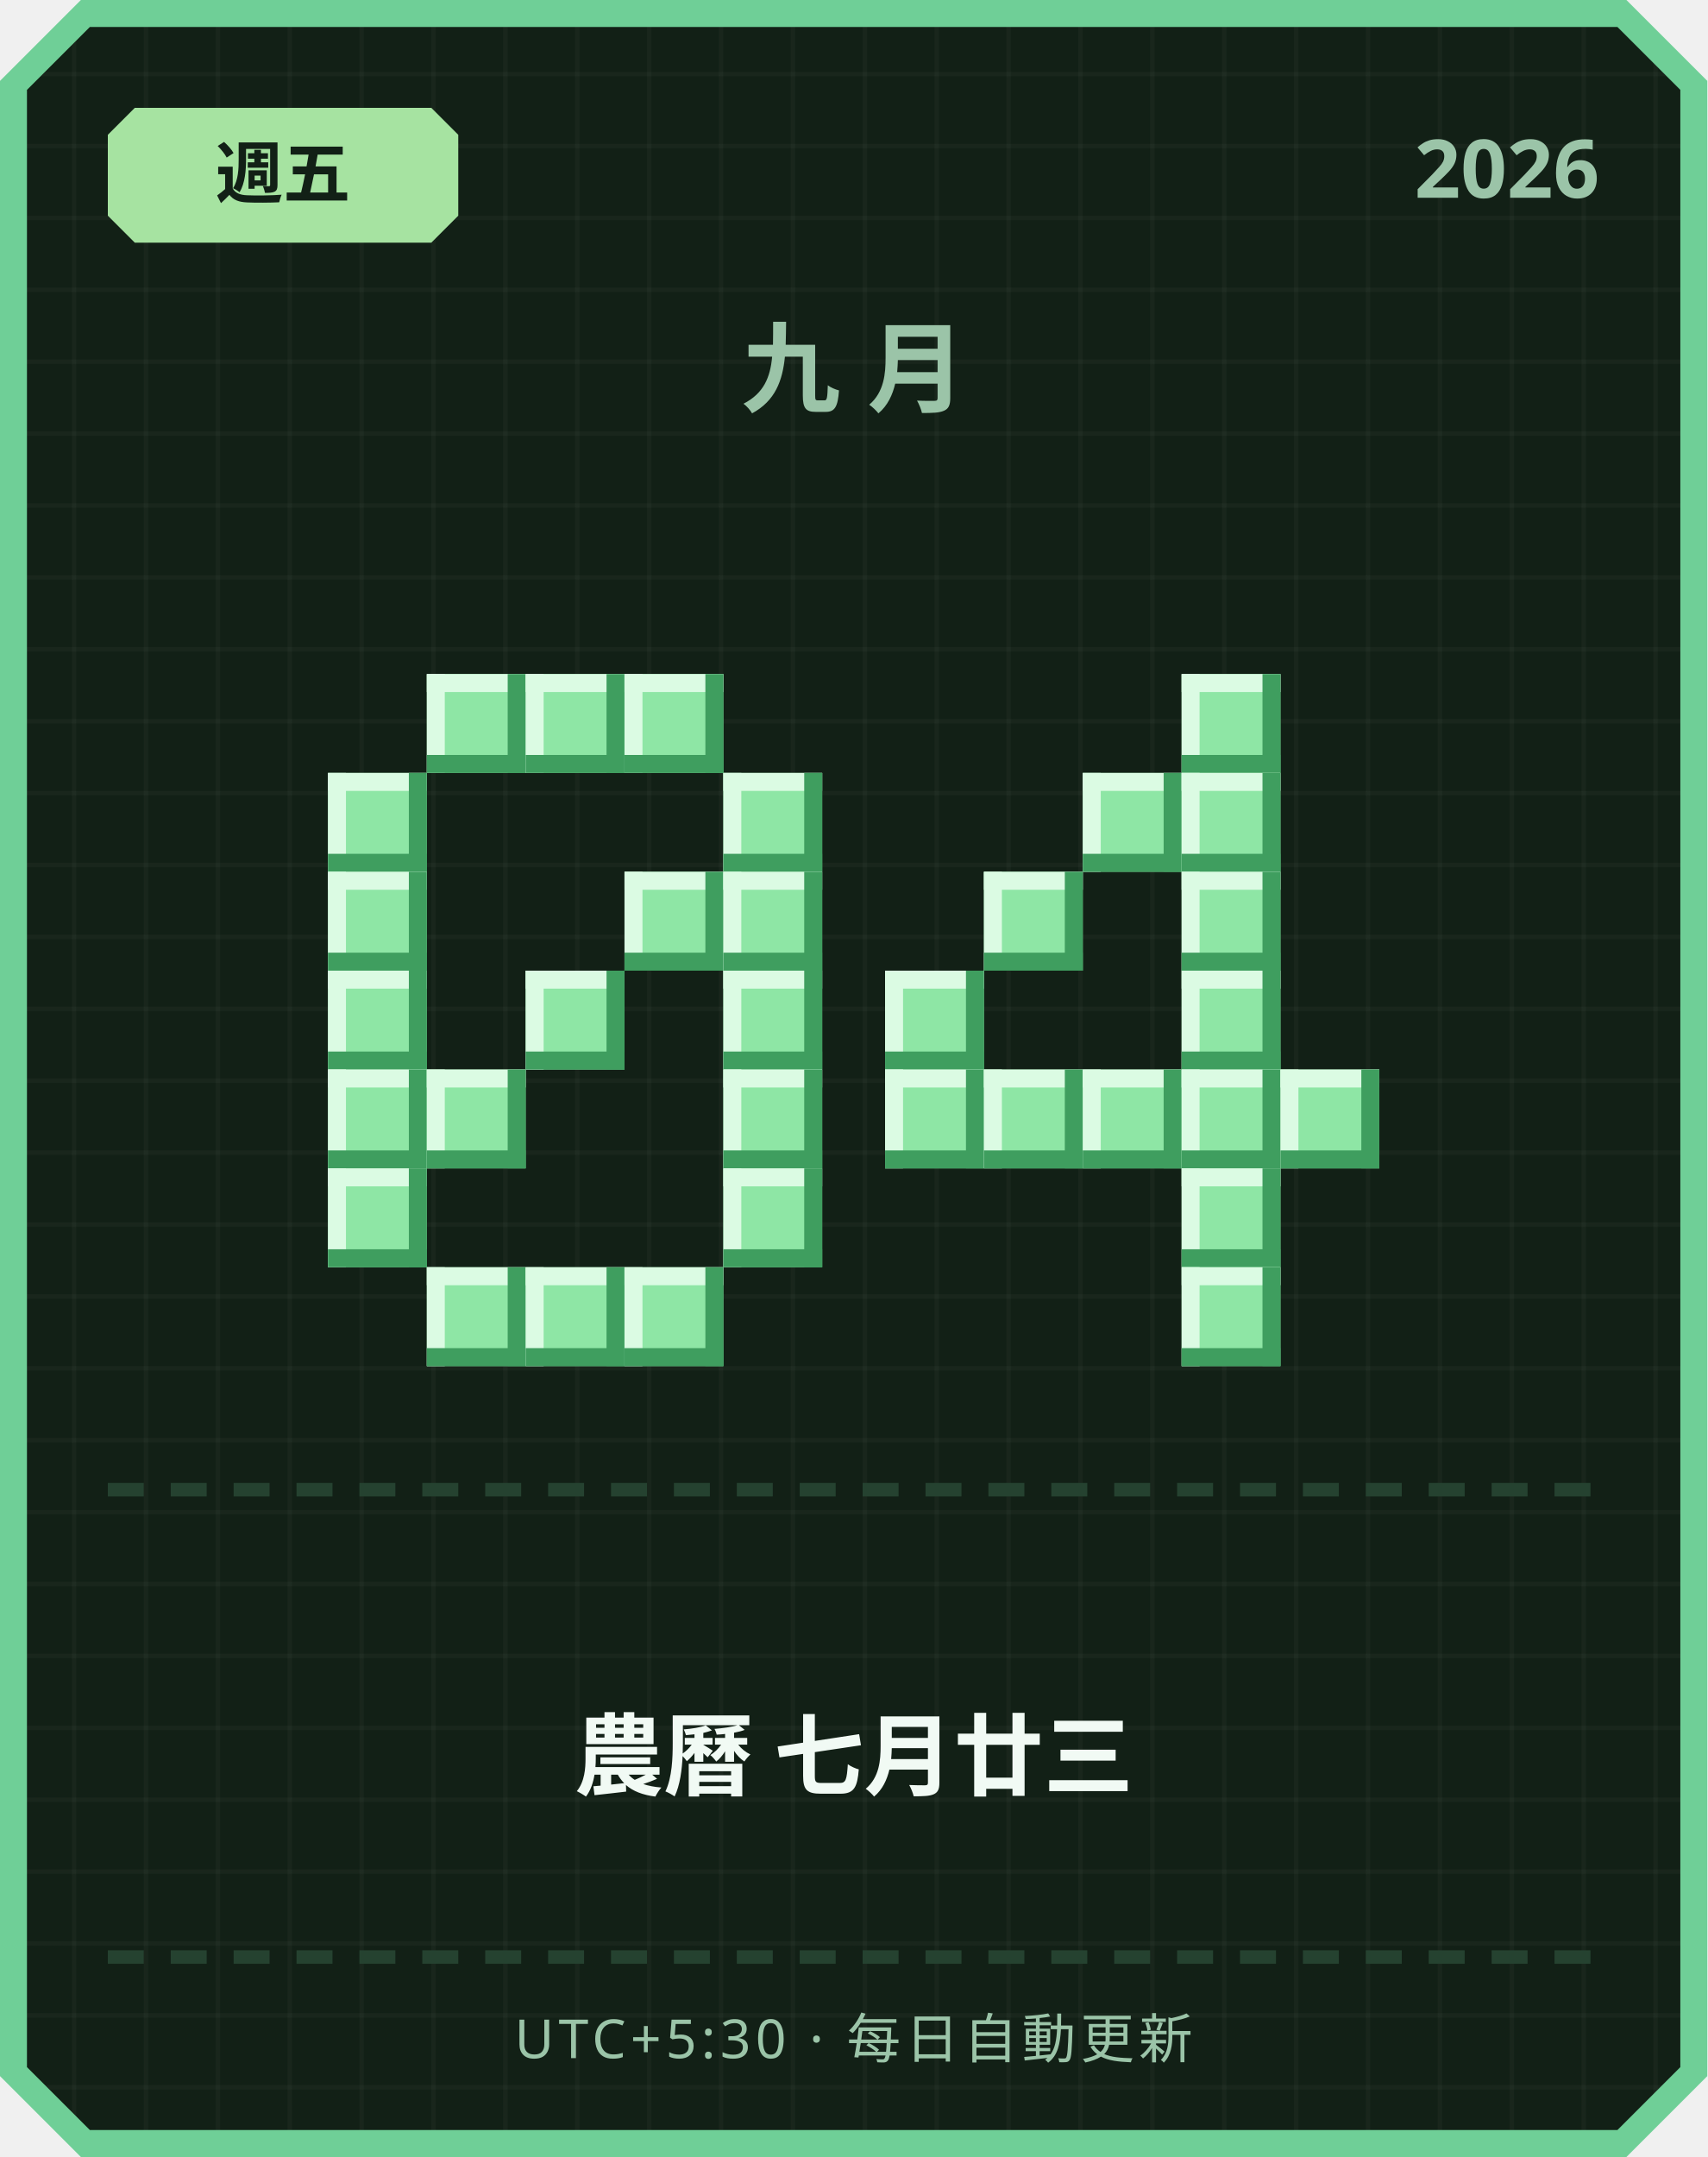
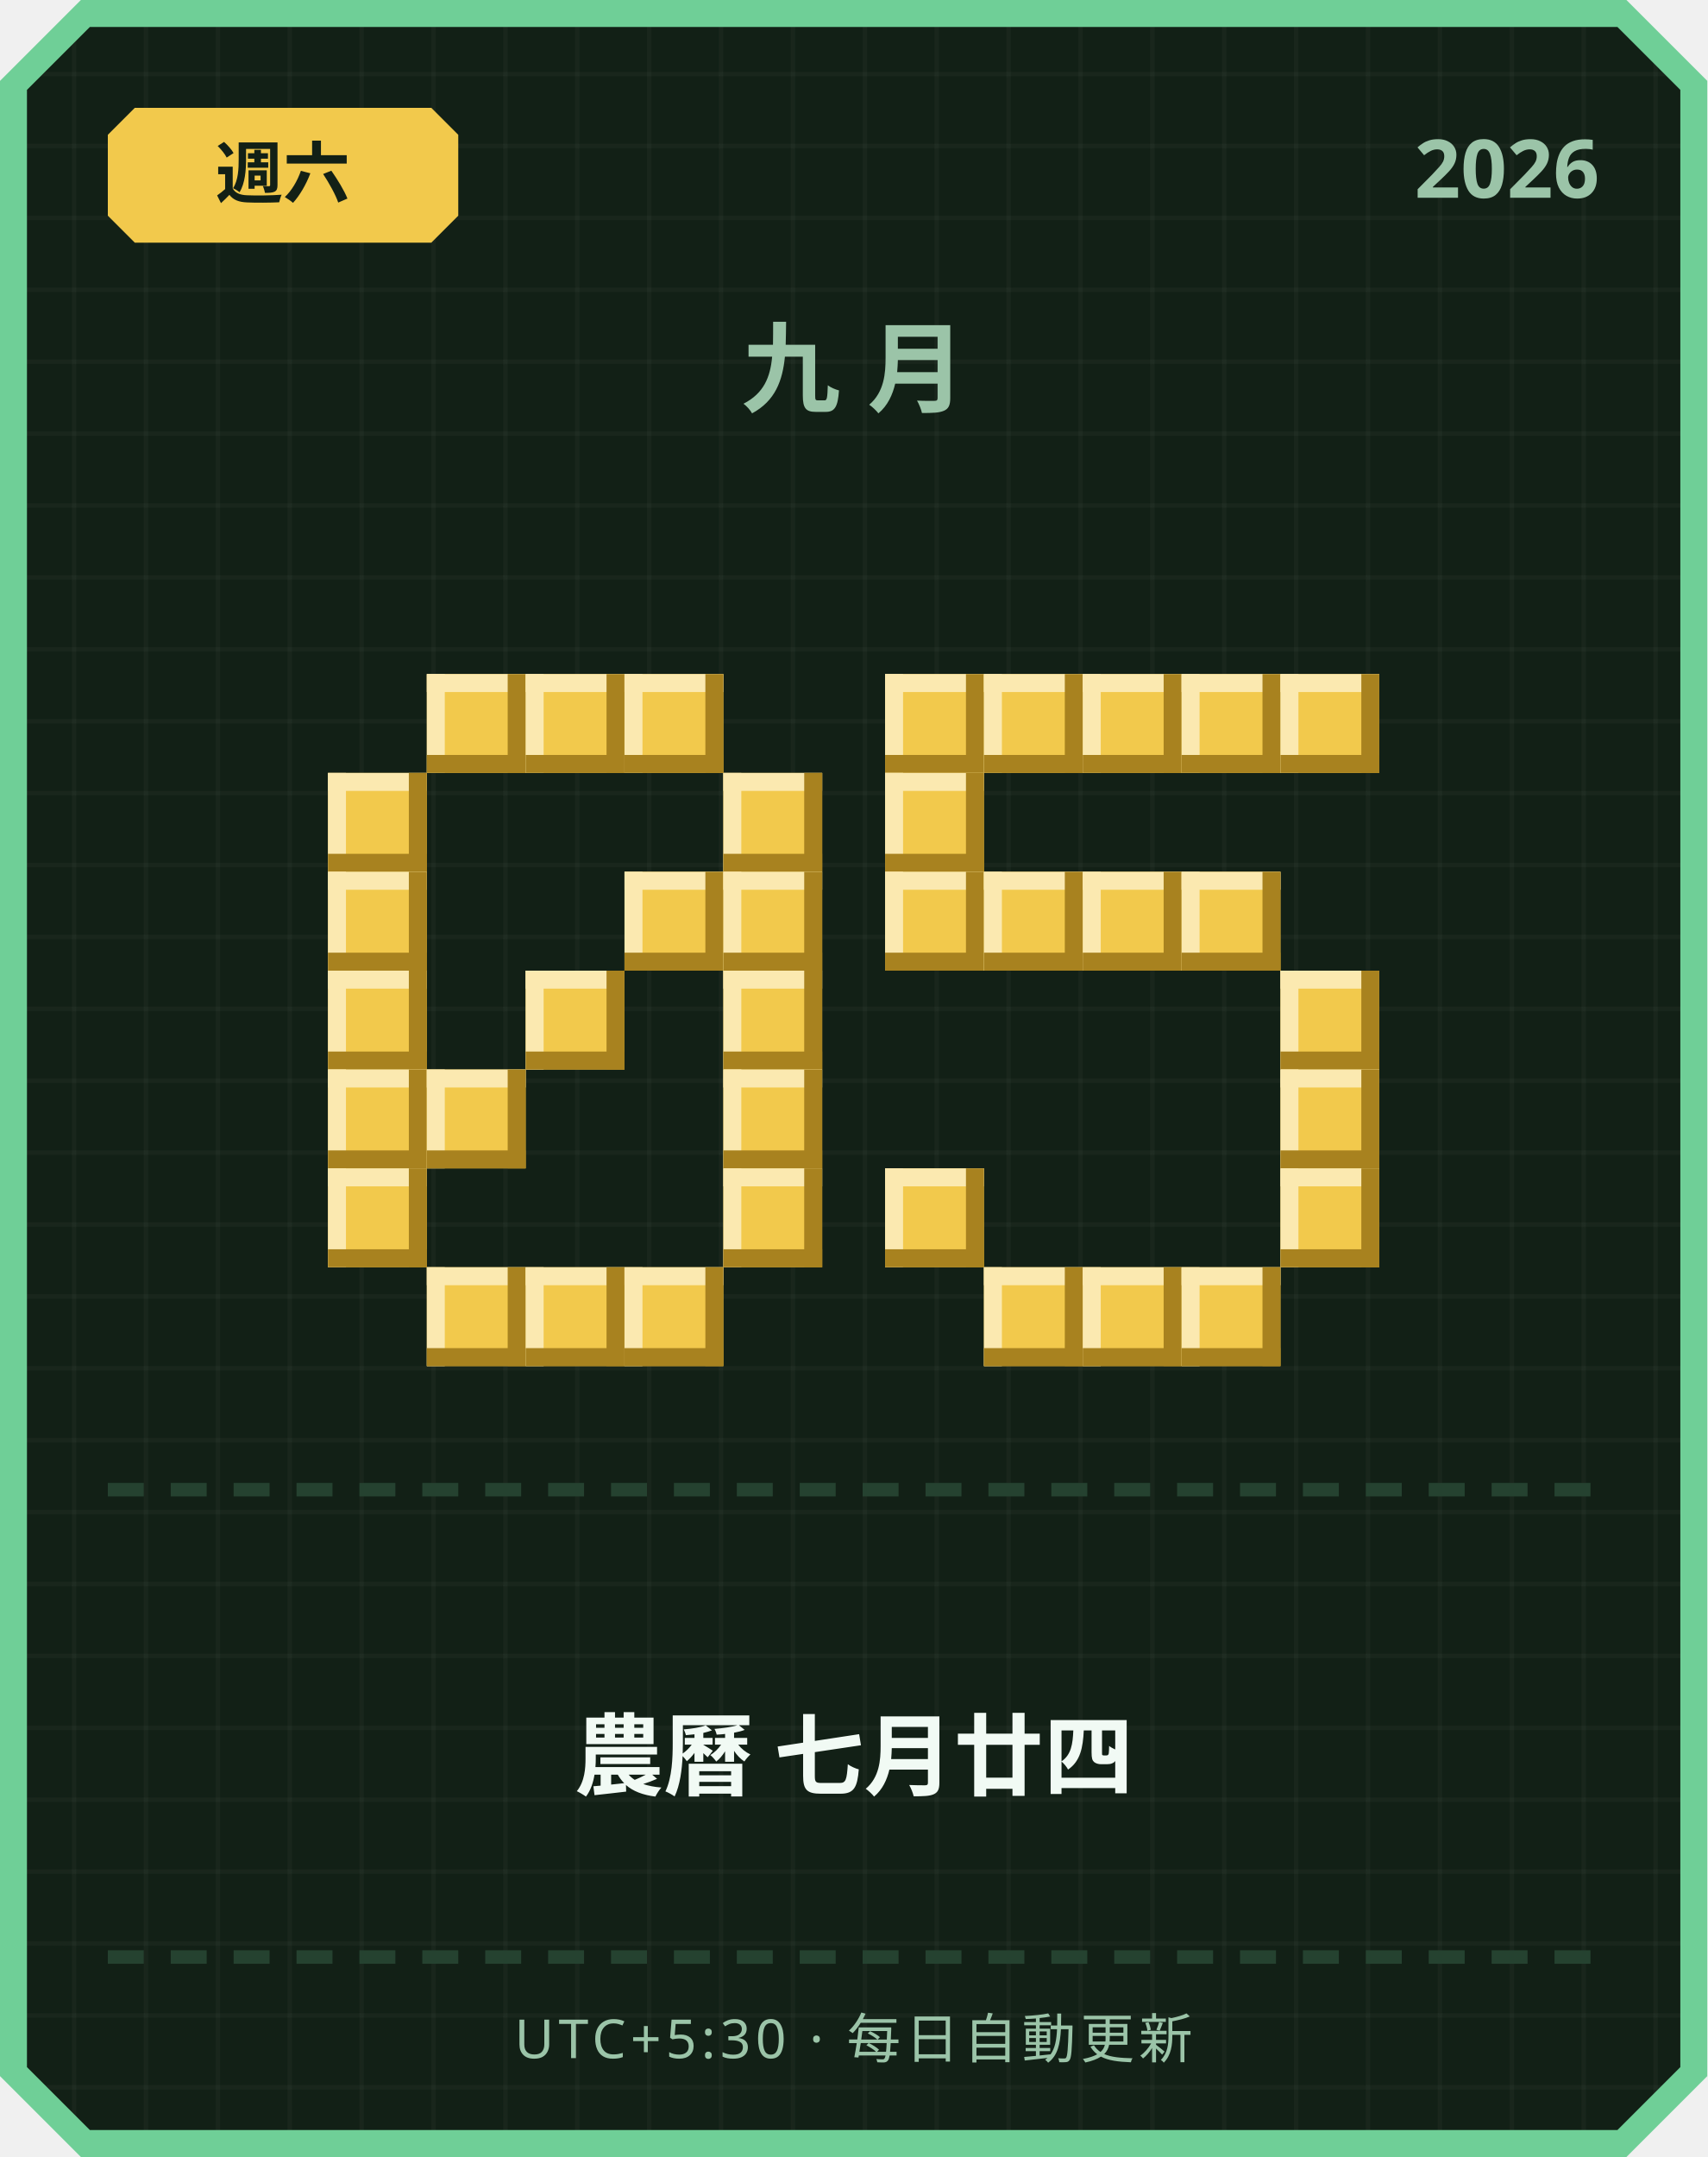
<svg xmlns="http://www.w3.org/2000/svg" width="380" height="480" viewBox="0 0 380 480">
  <defs>
    <pattern id="grid" width="16" height="16" patternUnits="userSpaceOnUse">
      <rect width="16" height="16" fill="#122016" />
      <rect width="1" height="16" fill="#ffffff" opacity="0.03" />
      <rect width="16" height="1" fill="#ffffff" opacity="0.03" />
    </pattern>
  </defs>
  <path d="M 18,0 L 362,0 L 380,18 L 380,462 L 362,480 L 18,480 L 0,462 L 0,18 Z" fill="#6fcf97" />
  <path d="M 20,6 L 360,6 L 374,20 L 374,460 L 360,474 L 20,474 L 6,460 L 6,20 Z" fill="url(#grid)" />
-   <path d="M 30,24 L 96,24 L 102,30 L 102,48 L 96,54 L 30,54 L 24,48 L 24,30 Z" fill="#a6e3a1" />
-   <text x="63" y="44" text-anchor="middle" font-family="'Segoe UI', sans-serif" font-size="15" font-weight="700" fill="#122016">週五</text>
+   <path d="M 30,24 L 96,24 L 102,30 L 102,48 L 96,54 L 30,54 L 24,48 L 24,30 Z" fill="#f2c94c" />
+   <text x="63" y="44" text-anchor="middle" font-family="'Segoe UI', sans-serif" font-size="15" font-weight="700" fill="#122016">週六</text>
  <text x="356" y="44" text-anchor="end" font-family="'Segoe UI', sans-serif" font-size="18" font-weight="700" fill="#9bc4a8">2026</text>
  <text x="190" y="90" text-anchor="middle" font-family="'Segoe UI', sans-serif" font-size="22" font-weight="700" letter-spacing="6" fill="#9bc4a8">九月</text>
-   <rect x="95" y="150" width="22" height="22" fill="#8ee6a5" />
-   <rect x="95" y="150" width="22" height="4" fill="#dbfbe3" />
-   <rect x="95" y="150" width="4" height="22" fill="#dbfbe3" />
-   <rect x="95" y="168" width="22" height="4" fill="#3f9e5f" />
-   <rect x="113" y="150" width="4" height="22" fill="#3f9e5f" />
-   <rect x="117" y="150" width="22" height="22" fill="#8ee6a5" />
-   <rect x="117" y="150" width="22" height="4" fill="#dbfbe3" />
-   <rect x="117" y="150" width="4" height="22" fill="#dbfbe3" />
-   <rect x="117" y="168" width="22" height="4" fill="#3f9e5f" />
-   <rect x="135" y="150" width="4" height="22" fill="#3f9e5f" />
-   <rect x="139" y="150" width="22" height="22" fill="#8ee6a5" />
-   <rect x="139" y="150" width="22" height="4" fill="#dbfbe3" />
-   <rect x="139" y="150" width="4" height="22" fill="#dbfbe3" />
-   <rect x="139" y="168" width="22" height="4" fill="#3f9e5f" />
-   <rect x="157" y="150" width="4" height="22" fill="#3f9e5f" />
-   <rect x="73" y="172" width="22" height="22" fill="#8ee6a5" />
-   <rect x="73" y="172" width="22" height="4" fill="#dbfbe3" />
-   <rect x="73" y="172" width="4" height="22" fill="#dbfbe3" />
-   <rect x="73" y="190" width="22" height="4" fill="#3f9e5f" />
-   <rect x="91" y="172" width="4" height="22" fill="#3f9e5f" />
-   <rect x="161" y="172" width="22" height="22" fill="#8ee6a5" />
-   <rect x="161" y="172" width="22" height="4" fill="#dbfbe3" />
-   <rect x="161" y="172" width="4" height="22" fill="#dbfbe3" />
-   <rect x="161" y="190" width="22" height="4" fill="#3f9e5f" />
-   <rect x="179" y="172" width="4" height="22" fill="#3f9e5f" />
-   <rect x="73" y="194" width="22" height="22" fill="#8ee6a5" />
-   <rect x="73" y="194" width="22" height="4" fill="#dbfbe3" />
-   <rect x="73" y="194" width="4" height="22" fill="#dbfbe3" />
-   <rect x="73" y="212" width="22" height="4" fill="#3f9e5f" />
-   <rect x="91" y="194" width="4" height="22" fill="#3f9e5f" />
-   <rect x="139" y="194" width="22" height="22" fill="#8ee6a5" />
-   <rect x="139" y="194" width="22" height="4" fill="#dbfbe3" />
-   <rect x="139" y="194" width="4" height="22" fill="#dbfbe3" />
-   <rect x="139" y="212" width="22" height="4" fill="#3f9e5f" />
-   <rect x="157" y="194" width="4" height="22" fill="#3f9e5f" />
-   <rect x="161" y="194" width="22" height="22" fill="#8ee6a5" />
-   <rect x="161" y="194" width="22" height="4" fill="#dbfbe3" />
-   <rect x="161" y="194" width="4" height="22" fill="#dbfbe3" />
-   <rect x="161" y="212" width="22" height="4" fill="#3f9e5f" />
-   <rect x="179" y="194" width="4" height="22" fill="#3f9e5f" />
-   <rect x="73" y="216" width="22" height="22" fill="#8ee6a5" />
-   <rect x="73" y="216" width="22" height="4" fill="#dbfbe3" />
-   <rect x="73" y="216" width="4" height="22" fill="#dbfbe3" />
-   <rect x="73" y="234" width="22" height="4" fill="#3f9e5f" />
-   <rect x="91" y="216" width="4" height="22" fill="#3f9e5f" />
-   <rect x="117" y="216" width="22" height="22" fill="#8ee6a5" />
-   <rect x="117" y="216" width="22" height="4" fill="#dbfbe3" />
-   <rect x="117" y="216" width="4" height="22" fill="#dbfbe3" />
-   <rect x="117" y="234" width="22" height="4" fill="#3f9e5f" />
-   <rect x="135" y="216" width="4" height="22" fill="#3f9e5f" />
-   <rect x="161" y="216" width="22" height="22" fill="#8ee6a5" />
-   <rect x="161" y="216" width="22" height="4" fill="#dbfbe3" />
-   <rect x="161" y="216" width="4" height="22" fill="#dbfbe3" />
-   <rect x="161" y="234" width="22" height="4" fill="#3f9e5f" />
-   <rect x="179" y="216" width="4" height="22" fill="#3f9e5f" />
-   <rect x="73" y="238" width="22" height="22" fill="#8ee6a5" />
-   <rect x="73" y="238" width="22" height="4" fill="#dbfbe3" />
-   <rect x="73" y="238" width="4" height="22" fill="#dbfbe3" />
-   <rect x="73" y="256" width="22" height="4" fill="#3f9e5f" />
-   <rect x="91" y="238" width="4" height="22" fill="#3f9e5f" />
-   <rect x="95" y="238" width="22" height="22" fill="#8ee6a5" />
-   <rect x="95" y="238" width="22" height="4" fill="#dbfbe3" />
-   <rect x="95" y="238" width="4" height="22" fill="#dbfbe3" />
-   <rect x="95" y="256" width="22" height="4" fill="#3f9e5f" />
-   <rect x="113" y="238" width="4" height="22" fill="#3f9e5f" />
-   <rect x="161" y="238" width="22" height="22" fill="#8ee6a5" />
-   <rect x="161" y="238" width="22" height="4" fill="#dbfbe3" />
-   <rect x="161" y="238" width="4" height="22" fill="#dbfbe3" />
-   <rect x="161" y="256" width="22" height="4" fill="#3f9e5f" />
-   <rect x="179" y="238" width="4" height="22" fill="#3f9e5f" />
-   <rect x="73" y="260" width="22" height="22" fill="#8ee6a5" />
-   <rect x="73" y="260" width="22" height="4" fill="#dbfbe3" />
-   <rect x="73" y="260" width="4" height="22" fill="#dbfbe3" />
-   <rect x="73" y="278" width="22" height="4" fill="#3f9e5f" />
-   <rect x="91" y="260" width="4" height="22" fill="#3f9e5f" />
-   <rect x="161" y="260" width="22" height="22" fill="#8ee6a5" />
-   <rect x="161" y="260" width="22" height="4" fill="#dbfbe3" />
-   <rect x="161" y="260" width="4" height="22" fill="#dbfbe3" />
-   <rect x="161" y="278" width="22" height="4" fill="#3f9e5f" />
-   <rect x="179" y="260" width="4" height="22" fill="#3f9e5f" />
-   <rect x="95" y="282" width="22" height="22" fill="#8ee6a5" />
-   <rect x="95" y="282" width="22" height="4" fill="#dbfbe3" />
-   <rect x="95" y="282" width="4" height="22" fill="#dbfbe3" />
-   <rect x="95" y="300" width="22" height="4" fill="#3f9e5f" />
-   <rect x="113" y="282" width="4" height="22" fill="#3f9e5f" />
-   <rect x="117" y="282" width="22" height="22" fill="#8ee6a5" />
-   <rect x="117" y="282" width="22" height="4" fill="#dbfbe3" />
-   <rect x="117" y="282" width="4" height="22" fill="#dbfbe3" />
-   <rect x="117" y="300" width="22" height="4" fill="#3f9e5f" />
-   <rect x="135" y="282" width="4" height="22" fill="#3f9e5f" />
-   <rect x="139" y="282" width="22" height="22" fill="#8ee6a5" />
-   <rect x="139" y="282" width="22" height="4" fill="#dbfbe3" />
-   <rect x="139" y="282" width="4" height="22" fill="#dbfbe3" />
-   <rect x="139" y="300" width="22" height="4" fill="#3f9e5f" />
-   <rect x="157" y="282" width="4" height="22" fill="#3f9e5f" />
-   <rect x="263" y="150" width="22" height="22" fill="#8ee6a5" />
-   <rect x="263" y="150" width="22" height="4" fill="#dbfbe3" />
-   <rect x="263" y="150" width="4" height="22" fill="#dbfbe3" />
-   <rect x="263" y="168" width="22" height="4" fill="#3f9e5f" />
-   <rect x="281" y="150" width="4" height="22" fill="#3f9e5f" />
-   <rect x="241" y="172" width="22" height="22" fill="#8ee6a5" />
-   <rect x="241" y="172" width="22" height="4" fill="#dbfbe3" />
-   <rect x="241" y="172" width="4" height="22" fill="#dbfbe3" />
-   <rect x="241" y="190" width="22" height="4" fill="#3f9e5f" />
-   <rect x="259" y="172" width="4" height="22" fill="#3f9e5f" />
-   <rect x="263" y="172" width="22" height="22" fill="#8ee6a5" />
-   <rect x="263" y="172" width="22" height="4" fill="#dbfbe3" />
-   <rect x="263" y="172" width="4" height="22" fill="#dbfbe3" />
-   <rect x="263" y="190" width="22" height="4" fill="#3f9e5f" />
-   <rect x="281" y="172" width="4" height="22" fill="#3f9e5f" />
-   <rect x="219" y="194" width="22" height="22" fill="#8ee6a5" />
-   <rect x="219" y="194" width="22" height="4" fill="#dbfbe3" />
-   <rect x="219" y="194" width="4" height="22" fill="#dbfbe3" />
-   <rect x="219" y="212" width="22" height="4" fill="#3f9e5f" />
-   <rect x="237" y="194" width="4" height="22" fill="#3f9e5f" />
-   <rect x="263" y="194" width="22" height="22" fill="#8ee6a5" />
-   <rect x="263" y="194" width="22" height="4" fill="#dbfbe3" />
-   <rect x="263" y="194" width="4" height="22" fill="#dbfbe3" />
-   <rect x="263" y="212" width="22" height="4" fill="#3f9e5f" />
-   <rect x="281" y="194" width="4" height="22" fill="#3f9e5f" />
-   <rect x="197" y="216" width="22" height="22" fill="#8ee6a5" />
-   <rect x="197" y="216" width="22" height="4" fill="#dbfbe3" />
-   <rect x="197" y="216" width="4" height="22" fill="#dbfbe3" />
-   <rect x="197" y="234" width="22" height="4" fill="#3f9e5f" />
-   <rect x="215" y="216" width="4" height="22" fill="#3f9e5f" />
-   <rect x="263" y="216" width="22" height="22" fill="#8ee6a5" />
-   <rect x="263" y="216" width="22" height="4" fill="#dbfbe3" />
-   <rect x="263" y="216" width="4" height="22" fill="#dbfbe3" />
-   <rect x="263" y="234" width="22" height="4" fill="#3f9e5f" />
-   <rect x="281" y="216" width="4" height="22" fill="#3f9e5f" />
-   <rect x="197" y="238" width="22" height="22" fill="#8ee6a5" />
-   <rect x="197" y="238" width="22" height="4" fill="#dbfbe3" />
-   <rect x="197" y="238" width="4" height="22" fill="#dbfbe3" />
-   <rect x="197" y="256" width="22" height="4" fill="#3f9e5f" />
-   <rect x="215" y="238" width="4" height="22" fill="#3f9e5f" />
-   <rect x="219" y="238" width="22" height="22" fill="#8ee6a5" />
-   <rect x="219" y="238" width="22" height="4" fill="#dbfbe3" />
-   <rect x="219" y="238" width="4" height="22" fill="#dbfbe3" />
-   <rect x="219" y="256" width="22" height="4" fill="#3f9e5f" />
-   <rect x="237" y="238" width="4" height="22" fill="#3f9e5f" />
-   <rect x="241" y="238" width="22" height="22" fill="#8ee6a5" />
-   <rect x="241" y="238" width="22" height="4" fill="#dbfbe3" />
-   <rect x="241" y="238" width="4" height="22" fill="#dbfbe3" />
-   <rect x="241" y="256" width="22" height="4" fill="#3f9e5f" />
-   <rect x="259" y="238" width="4" height="22" fill="#3f9e5f" />
-   <rect x="263" y="238" width="22" height="22" fill="#8ee6a5" />
-   <rect x="263" y="238" width="22" height="4" fill="#dbfbe3" />
-   <rect x="263" y="238" width="4" height="22" fill="#dbfbe3" />
-   <rect x="263" y="256" width="22" height="4" fill="#3f9e5f" />
-   <rect x="281" y="238" width="4" height="22" fill="#3f9e5f" />
-   <rect x="285" y="238" width="22" height="22" fill="#8ee6a5" />
-   <rect x="285" y="238" width="22" height="4" fill="#dbfbe3" />
-   <rect x="285" y="238" width="4" height="22" fill="#dbfbe3" />
-   <rect x="285" y="256" width="22" height="4" fill="#3f9e5f" />
-   <rect x="303" y="238" width="4" height="22" fill="#3f9e5f" />
-   <rect x="263" y="260" width="22" height="22" fill="#8ee6a5" />
-   <rect x="263" y="260" width="22" height="4" fill="#dbfbe3" />
-   <rect x="263" y="260" width="4" height="22" fill="#dbfbe3" />
-   <rect x="263" y="278" width="22" height="4" fill="#3f9e5f" />
-   <rect x="281" y="260" width="4" height="22" fill="#3f9e5f" />
-   <rect x="263" y="282" width="22" height="22" fill="#8ee6a5" />
-   <rect x="263" y="282" width="22" height="4" fill="#dbfbe3" />
-   <rect x="263" y="282" width="4" height="22" fill="#dbfbe3" />
-   <rect x="263" y="300" width="22" height="4" fill="#3f9e5f" />
-   <rect x="281" y="282" width="4" height="22" fill="#3f9e5f" />
+   <rect x="95" y="150" width="22" height="22" fill="#f2c94c" />
+   <rect x="95" y="150" width="22" height="4" fill="#fbe9b0" />
+   <rect x="95" y="150" width="4" height="22" fill="#fbe9b0" />
+   <rect x="95" y="168" width="22" height="4" fill="#a8821f" />
+   <rect x="113" y="150" width="4" height="22" fill="#a8821f" />
+   <rect x="117" y="150" width="22" height="22" fill="#f2c94c" />
+   <rect x="117" y="150" width="22" height="4" fill="#fbe9b0" />
+   <rect x="117" y="150" width="4" height="22" fill="#fbe9b0" />
+   <rect x="117" y="168" width="22" height="4" fill="#a8821f" />
+   <rect x="135" y="150" width="4" height="22" fill="#a8821f" />
+   <rect x="139" y="150" width="22" height="22" fill="#f2c94c" />
+   <rect x="139" y="150" width="22" height="4" fill="#fbe9b0" />
+   <rect x="139" y="150" width="4" height="22" fill="#fbe9b0" />
+   <rect x="139" y="168" width="22" height="4" fill="#a8821f" />
+   <rect x="157" y="150" width="4" height="22" fill="#a8821f" />
+   <rect x="73" y="172" width="22" height="22" fill="#f2c94c" />
+   <rect x="73" y="172" width="22" height="4" fill="#fbe9b0" />
+   <rect x="73" y="172" width="4" height="22" fill="#fbe9b0" />
+   <rect x="73" y="190" width="22" height="4" fill="#a8821f" />
+   <rect x="91" y="172" width="4" height="22" fill="#a8821f" />
+   <rect x="161" y="172" width="22" height="22" fill="#f2c94c" />
+   <rect x="161" y="172" width="22" height="4" fill="#fbe9b0" />
+   <rect x="161" y="172" width="4" height="22" fill="#fbe9b0" />
+   <rect x="161" y="190" width="22" height="4" fill="#a8821f" />
+   <rect x="179" y="172" width="4" height="22" fill="#a8821f" />
+   <rect x="73" y="194" width="22" height="22" fill="#f2c94c" />
+   <rect x="73" y="194" width="22" height="4" fill="#fbe9b0" />
+   <rect x="73" y="194" width="4" height="22" fill="#fbe9b0" />
+   <rect x="73" y="212" width="22" height="4" fill="#a8821f" />
+   <rect x="91" y="194" width="4" height="22" fill="#a8821f" />
+   <rect x="139" y="194" width="22" height="22" fill="#f2c94c" />
+   <rect x="139" y="194" width="22" height="4" fill="#fbe9b0" />
+   <rect x="139" y="194" width="4" height="22" fill="#fbe9b0" />
+   <rect x="139" y="212" width="22" height="4" fill="#a8821f" />
+   <rect x="157" y="194" width="4" height="22" fill="#a8821f" />
+   <rect x="161" y="194" width="22" height="22" fill="#f2c94c" />
+   <rect x="161" y="194" width="22" height="4" fill="#fbe9b0" />
+   <rect x="161" y="194" width="4" height="22" fill="#fbe9b0" />
+   <rect x="161" y="212" width="22" height="4" fill="#a8821f" />
+   <rect x="179" y="194" width="4" height="22" fill="#a8821f" />
+   <rect x="73" y="216" width="22" height="22" fill="#f2c94c" />
+   <rect x="73" y="216" width="22" height="4" fill="#fbe9b0" />
+   <rect x="73" y="216" width="4" height="22" fill="#fbe9b0" />
+   <rect x="73" y="234" width="22" height="4" fill="#a8821f" />
+   <rect x="91" y="216" width="4" height="22" fill="#a8821f" />
+   <rect x="117" y="216" width="22" height="22" fill="#f2c94c" />
+   <rect x="117" y="216" width="22" height="4" fill="#fbe9b0" />
+   <rect x="117" y="216" width="4" height="22" fill="#fbe9b0" />
+   <rect x="117" y="234" width="22" height="4" fill="#a8821f" />
+   <rect x="135" y="216" width="4" height="22" fill="#a8821f" />
+   <rect x="161" y="216" width="22" height="22" fill="#f2c94c" />
+   <rect x="161" y="216" width="22" height="4" fill="#fbe9b0" />
+   <rect x="161" y="216" width="4" height="22" fill="#fbe9b0" />
+   <rect x="161" y="234" width="22" height="4" fill="#a8821f" />
+   <rect x="179" y="216" width="4" height="22" fill="#a8821f" />
+   <rect x="73" y="238" width="22" height="22" fill="#f2c94c" />
+   <rect x="73" y="238" width="22" height="4" fill="#fbe9b0" />
+   <rect x="73" y="238" width="4" height="22" fill="#fbe9b0" />
+   <rect x="73" y="256" width="22" height="4" fill="#a8821f" />
+   <rect x="91" y="238" width="4" height="22" fill="#a8821f" />
+   <rect x="95" y="238" width="22" height="22" fill="#f2c94c" />
+   <rect x="95" y="238" width="22" height="4" fill="#fbe9b0" />
+   <rect x="95" y="238" width="4" height="22" fill="#fbe9b0" />
+   <rect x="95" y="256" width="22" height="4" fill="#a8821f" />
+   <rect x="113" y="238" width="4" height="22" fill="#a8821f" />
+   <rect x="161" y="238" width="22" height="22" fill="#f2c94c" />
+   <rect x="161" y="238" width="22" height="4" fill="#fbe9b0" />
+   <rect x="161" y="238" width="4" height="22" fill="#fbe9b0" />
+   <rect x="161" y="256" width="22" height="4" fill="#a8821f" />
+   <rect x="179" y="238" width="4" height="22" fill="#a8821f" />
+   <rect x="73" y="260" width="22" height="22" fill="#f2c94c" />
+   <rect x="73" y="260" width="22" height="4" fill="#fbe9b0" />
+   <rect x="73" y="260" width="4" height="22" fill="#fbe9b0" />
+   <rect x="73" y="278" width="22" height="4" fill="#a8821f" />
+   <rect x="91" y="260" width="4" height="22" fill="#a8821f" />
+   <rect x="161" y="260" width="22" height="22" fill="#f2c94c" />
+   <rect x="161" y="260" width="22" height="4" fill="#fbe9b0" />
+   <rect x="161" y="260" width="4" height="22" fill="#fbe9b0" />
+   <rect x="161" y="278" width="22" height="4" fill="#a8821f" />
+   <rect x="179" y="260" width="4" height="22" fill="#a8821f" />
+   <rect x="95" y="282" width="22" height="22" fill="#f2c94c" />
+   <rect x="95" y="282" width="22" height="4" fill="#fbe9b0" />
+   <rect x="95" y="282" width="4" height="22" fill="#fbe9b0" />
+   <rect x="95" y="300" width="22" height="4" fill="#a8821f" />
+   <rect x="113" y="282" width="4" height="22" fill="#a8821f" />
+   <rect x="117" y="282" width="22" height="22" fill="#f2c94c" />
+   <rect x="117" y="282" width="22" height="4" fill="#fbe9b0" />
+   <rect x="117" y="282" width="4" height="22" fill="#fbe9b0" />
+   <rect x="117" y="300" width="22" height="4" fill="#a8821f" />
+   <rect x="135" y="282" width="4" height="22" fill="#a8821f" />
+   <rect x="139" y="282" width="22" height="22" fill="#f2c94c" />
+   <rect x="139" y="282" width="22" height="4" fill="#fbe9b0" />
+   <rect x="139" y="282" width="4" height="22" fill="#fbe9b0" />
+   <rect x="139" y="300" width="22" height="4" fill="#a8821f" />
+   <rect x="157" y="282" width="4" height="22" fill="#a8821f" />
+   <rect x="197" y="150" width="22" height="22" fill="#f2c94c" />
+   <rect x="197" y="150" width="22" height="4" fill="#fbe9b0" />
+   <rect x="197" y="150" width="4" height="22" fill="#fbe9b0" />
+   <rect x="197" y="168" width="22" height="4" fill="#a8821f" />
+   <rect x="215" y="150" width="4" height="22" fill="#a8821f" />
+   <rect x="219" y="150" width="22" height="22" fill="#f2c94c" />
+   <rect x="219" y="150" width="22" height="4" fill="#fbe9b0" />
+   <rect x="219" y="150" width="4" height="22" fill="#fbe9b0" />
+   <rect x="219" y="168" width="22" height="4" fill="#a8821f" />
+   <rect x="237" y="150" width="4" height="22" fill="#a8821f" />
+   <rect x="241" y="150" width="22" height="22" fill="#f2c94c" />
+   <rect x="241" y="150" width="22" height="4" fill="#fbe9b0" />
+   <rect x="241" y="150" width="4" height="22" fill="#fbe9b0" />
+   <rect x="241" y="168" width="22" height="4" fill="#a8821f" />
+   <rect x="259" y="150" width="4" height="22" fill="#a8821f" />
+   <rect x="263" y="150" width="22" height="22" fill="#f2c94c" />
+   <rect x="263" y="150" width="22" height="4" fill="#fbe9b0" />
+   <rect x="263" y="150" width="4" height="22" fill="#fbe9b0" />
+   <rect x="263" y="168" width="22" height="4" fill="#a8821f" />
+   <rect x="281" y="150" width="4" height="22" fill="#a8821f" />
+   <rect x="285" y="150" width="22" height="22" fill="#f2c94c" />
+   <rect x="285" y="150" width="22" height="4" fill="#fbe9b0" />
+   <rect x="285" y="150" width="4" height="22" fill="#fbe9b0" />
+   <rect x="285" y="168" width="22" height="4" fill="#a8821f" />
+   <rect x="303" y="150" width="4" height="22" fill="#a8821f" />
+   <rect x="197" y="172" width="22" height="22" fill="#f2c94c" />
+   <rect x="197" y="172" width="22" height="4" fill="#fbe9b0" />
+   <rect x="197" y="172" width="4" height="22" fill="#fbe9b0" />
+   <rect x="197" y="190" width="22" height="4" fill="#a8821f" />
+   <rect x="215" y="172" width="4" height="22" fill="#a8821f" />
+   <rect x="197" y="194" width="22" height="22" fill="#f2c94c" />
+   <rect x="197" y="194" width="22" height="4" fill="#fbe9b0" />
+   <rect x="197" y="194" width="4" height="22" fill="#fbe9b0" />
+   <rect x="197" y="212" width="22" height="4" fill="#a8821f" />
+   <rect x="215" y="194" width="4" height="22" fill="#a8821f" />
+   <rect x="219" y="194" width="22" height="22" fill="#f2c94c" />
+   <rect x="219" y="194" width="22" height="4" fill="#fbe9b0" />
+   <rect x="219" y="194" width="4" height="22" fill="#fbe9b0" />
+   <rect x="219" y="212" width="22" height="4" fill="#a8821f" />
+   <rect x="237" y="194" width="4" height="22" fill="#a8821f" />
+   <rect x="241" y="194" width="22" height="22" fill="#f2c94c" />
+   <rect x="241" y="194" width="22" height="4" fill="#fbe9b0" />
+   <rect x="241" y="194" width="4" height="22" fill="#fbe9b0" />
+   <rect x="241" y="212" width="22" height="4" fill="#a8821f" />
+   <rect x="259" y="194" width="4" height="22" fill="#a8821f" />
+   <rect x="263" y="194" width="22" height="22" fill="#f2c94c" />
+   <rect x="263" y="194" width="22" height="4" fill="#fbe9b0" />
+   <rect x="263" y="194" width="4" height="22" fill="#fbe9b0" />
+   <rect x="263" y="212" width="22" height="4" fill="#a8821f" />
+   <rect x="281" y="194" width="4" height="22" fill="#a8821f" />
+   <rect x="285" y="216" width="22" height="22" fill="#f2c94c" />
+   <rect x="285" y="216" width="22" height="4" fill="#fbe9b0" />
+   <rect x="285" y="216" width="4" height="22" fill="#fbe9b0" />
+   <rect x="285" y="234" width="22" height="4" fill="#a8821f" />
+   <rect x="303" y="216" width="4" height="22" fill="#a8821f" />
+   <rect x="285" y="238" width="22" height="22" fill="#f2c94c" />
+   <rect x="285" y="238" width="22" height="4" fill="#fbe9b0" />
+   <rect x="285" y="238" width="4" height="22" fill="#fbe9b0" />
+   <rect x="285" y="256" width="22" height="4" fill="#a8821f" />
+   <rect x="303" y="238" width="4" height="22" fill="#a8821f" />
+   <rect x="197" y="260" width="22" height="22" fill="#f2c94c" />
+   <rect x="197" y="260" width="22" height="4" fill="#fbe9b0" />
+   <rect x="197" y="260" width="4" height="22" fill="#fbe9b0" />
+   <rect x="197" y="278" width="22" height="4" fill="#a8821f" />
+   <rect x="215" y="260" width="4" height="22" fill="#a8821f" />
+   <rect x="285" y="260" width="22" height="22" fill="#f2c94c" />
+   <rect x="285" y="260" width="22" height="4" fill="#fbe9b0" />
+   <rect x="285" y="260" width="4" height="22" fill="#fbe9b0" />
+   <rect x="285" y="278" width="22" height="4" fill="#a8821f" />
+   <rect x="303" y="260" width="4" height="22" fill="#a8821f" />
+   <rect x="219" y="282" width="22" height="22" fill="#f2c94c" />
+   <rect x="219" y="282" width="22" height="4" fill="#fbe9b0" />
+   <rect x="219" y="282" width="4" height="22" fill="#fbe9b0" />
+   <rect x="219" y="300" width="22" height="4" fill="#a8821f" />
+   <rect x="237" y="282" width="4" height="22" fill="#a8821f" />
+   <rect x="241" y="282" width="22" height="22" fill="#f2c94c" />
+   <rect x="241" y="282" width="22" height="4" fill="#fbe9b0" />
+   <rect x="241" y="282" width="4" height="22" fill="#fbe9b0" />
+   <rect x="241" y="300" width="22" height="4" fill="#a8821f" />
+   <rect x="259" y="282" width="4" height="22" fill="#a8821f" />
+   <rect x="263" y="282" width="22" height="22" fill="#f2c94c" />
+   <rect x="263" y="282" width="22" height="4" fill="#fbe9b0" />
+   <rect x="263" y="282" width="4" height="22" fill="#fbe9b0" />
+   <rect x="263" y="300" width="22" height="4" fill="#a8821f" />
+   <rect x="281" y="282" width="4" height="22" fill="#a8821f" />
  <rect x="24" y="330" width="8" height="3" fill="#254230" />
  <rect x="38" y="330" width="8" height="3" fill="#254230" />
  <rect x="52" y="330" width="8" height="3" fill="#254230" />
  <rect x="66" y="330" width="8" height="3" fill="#254230" />
  <rect x="80" y="330" width="8" height="3" fill="#254230" />
  <rect x="94" y="330" width="8" height="3" fill="#254230" />
  <rect x="108" y="330" width="8" height="3" fill="#254230" />
  <rect x="122" y="330" width="8" height="3" fill="#254230" />
  <rect x="136" y="330" width="8" height="3" fill="#254230" />
  <rect x="150" y="330" width="8" height="3" fill="#254230" />
  <rect x="164" y="330" width="8" height="3" fill="#254230" />
  <rect x="178" y="330" width="8" height="3" fill="#254230" />
  <rect x="192" y="330" width="8" height="3" fill="#254230" />
  <rect x="206" y="330" width="8" height="3" fill="#254230" />
  <rect x="220" y="330" width="8" height="3" fill="#254230" />
  <rect x="234" y="330" width="8" height="3" fill="#254230" />
  <rect x="248" y="330" width="8" height="3" fill="#254230" />
  <rect x="262" y="330" width="8" height="3" fill="#254230" />
  <rect x="276" y="330" width="8" height="3" fill="#254230" />
  <rect x="290" y="330" width="8" height="3" fill="#254230" />
  <rect x="304" y="330" width="8" height="3" fill="#254230" />
  <rect x="318" y="330" width="8" height="3" fill="#254230" />
  <rect x="332" y="330" width="8" height="3" fill="#254230" />
  <rect x="346" y="330" width="8" height="3" fill="#254230" />
-   <text x="190" y="398" text-anchor="middle" font-family="'Segoe UI', 'Microsoft JhengHei', sans-serif" font-size="20" font-weight="700" fill="#f1faf4">農曆 七月廿三</text>
+   <text x="190" y="398" text-anchor="middle" font-family="'Segoe UI', 'Microsoft JhengHei', sans-serif" font-size="20" font-weight="700" fill="#f1faf4">農曆 七月廿四</text>
  <rect x="24" y="434" width="8" height="3" fill="#254230" />
  <rect x="38" y="434" width="8" height="3" fill="#254230" />
  <rect x="52" y="434" width="8" height="3" fill="#254230" />
  <rect x="66" y="434" width="8" height="3" fill="#254230" />
  <rect x="80" y="434" width="8" height="3" fill="#254230" />
  <rect x="94" y="434" width="8" height="3" fill="#254230" />
  <rect x="108" y="434" width="8" height="3" fill="#254230" />
  <rect x="122" y="434" width="8" height="3" fill="#254230" />
  <rect x="136" y="434" width="8" height="3" fill="#254230" />
  <rect x="150" y="434" width="8" height="3" fill="#254230" />
  <rect x="164" y="434" width="8" height="3" fill="#254230" />
  <rect x="178" y="434" width="8" height="3" fill="#254230" />
  <rect x="192" y="434" width="8" height="3" fill="#254230" />
  <rect x="206" y="434" width="8" height="3" fill="#254230" />
  <rect x="220" y="434" width="8" height="3" fill="#254230" />
  <rect x="234" y="434" width="8" height="3" fill="#254230" />
  <rect x="248" y="434" width="8" height="3" fill="#254230" />
  <rect x="262" y="434" width="8" height="3" fill="#254230" />
  <rect x="276" y="434" width="8" height="3" fill="#254230" />
  <rect x="290" y="434" width="8" height="3" fill="#254230" />
  <rect x="304" y="434" width="8" height="3" fill="#254230" />
  <rect x="318" y="434" width="8" height="3" fill="#254230" />
  <rect x="332" y="434" width="8" height="3" fill="#254230" />
  <rect x="346" y="434" width="8" height="3" fill="#254230" />
  <text x="190" y="458" text-anchor="middle" font-family="'Segoe UI', sans-serif" font-size="12" letter-spacing="1" fill="#9bc4a8">UTC+5:30 · 每日自動更新</text>
</svg>
